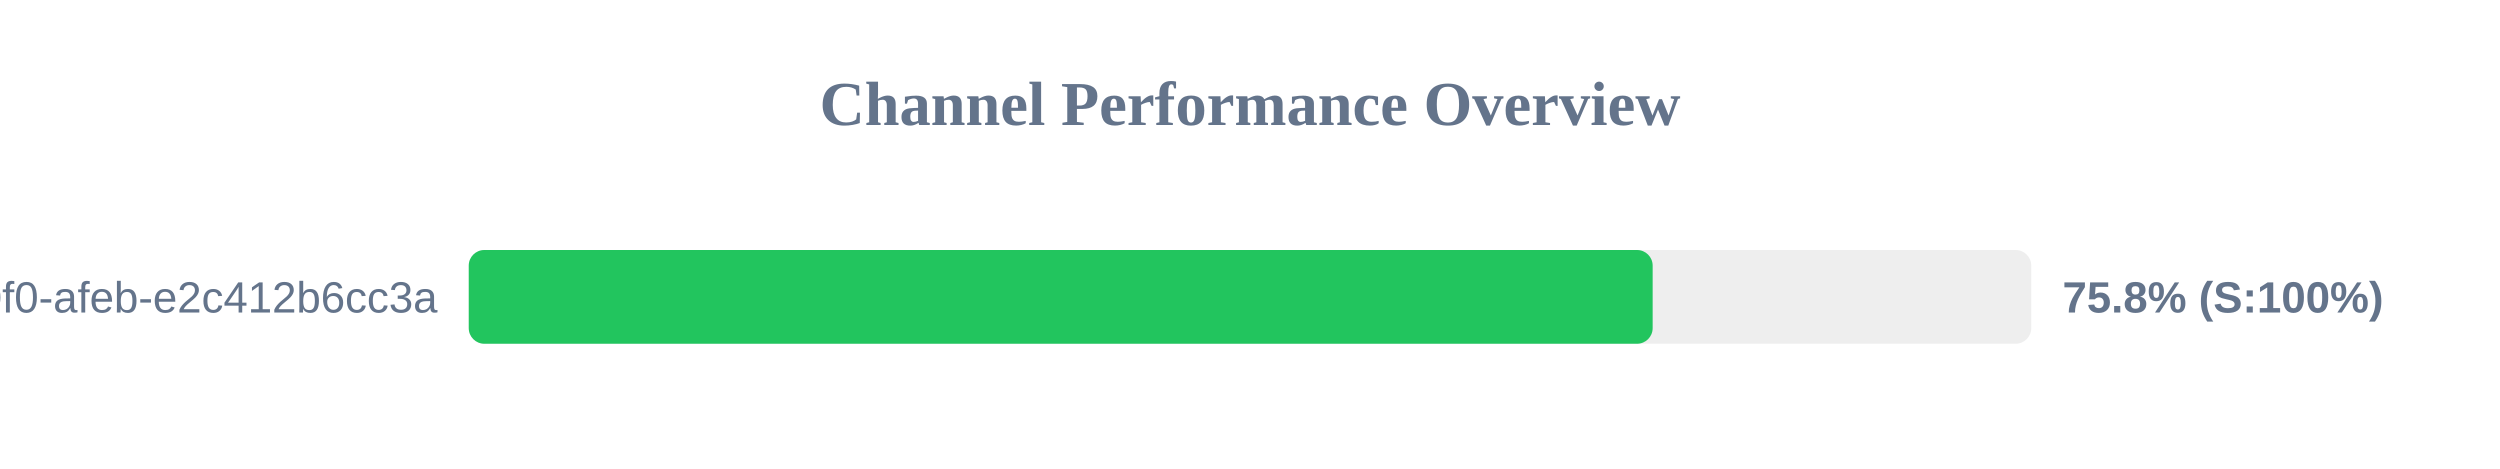
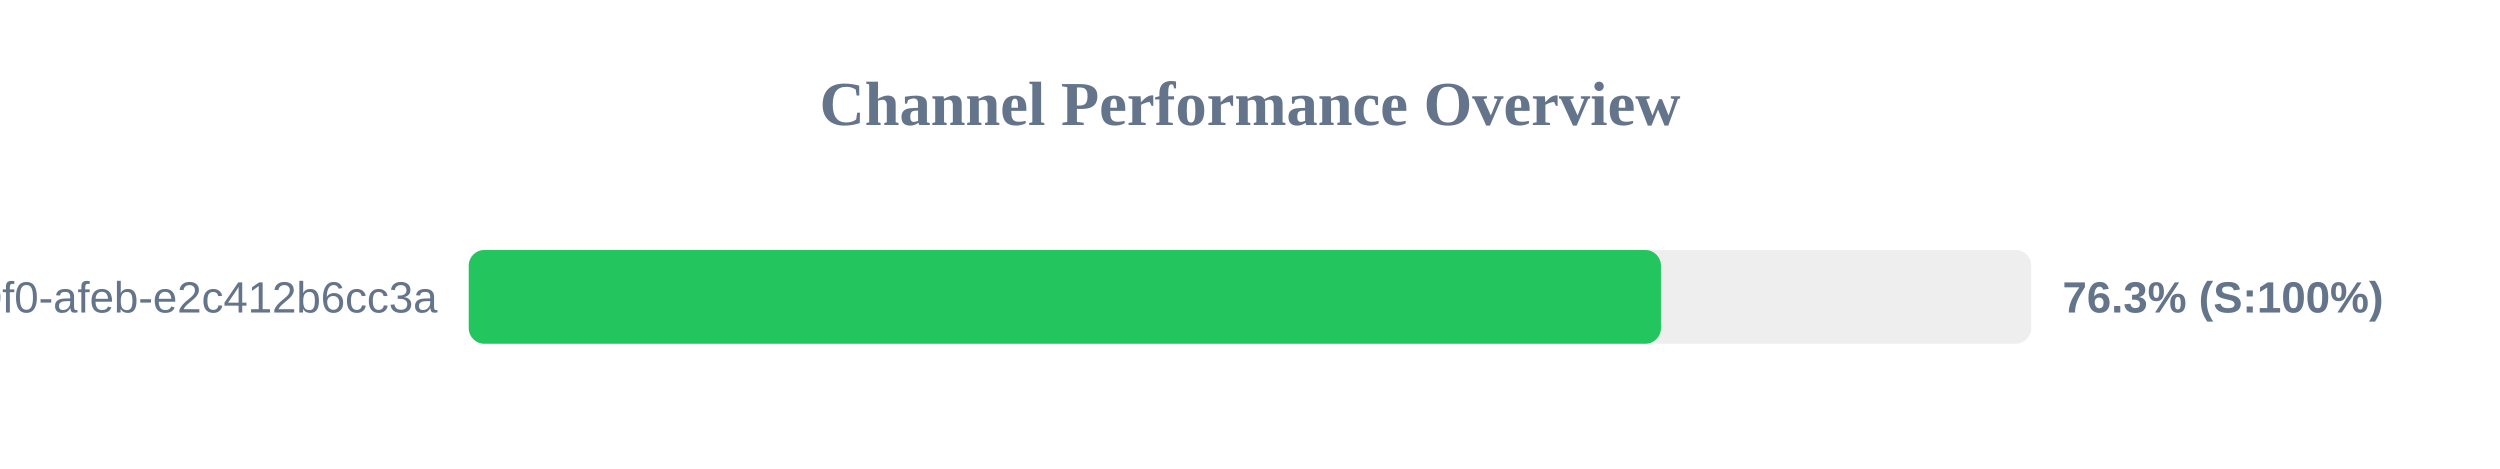
<svg xmlns="http://www.w3.org/2000/svg" width="800" height="150" version="1.1">
  <style>
        .row { font: 14px Arial; fill: #64748b; }
        .score { font: bold 14px Arial; fill: #64748b; }
    </style>
  <text x="400" y="40" text-anchor="middle" font-size="20px" font-weight="bold" fill="#64748b">Channel Performance Overview</text>
  <rect x="150" y="80" width="500" height="30" fill="#eee" rx="5" />
-   <rect x="150" y="80" width="378.85" height="30" fill="#22c55e" rx="5" />
+   <rect x="150" y="80" width="381.5" height="30" fill="#22c55e" rx="5" />
  <text x="140" y="100" text-anchor="end" class="row">?uuid=c6e02cd8-ce11-40f0-afeb-e2c412b6cc3a</text>
-   <text x="660" y="100" text-anchor="start" class="score">75.8% (S:100%)</text>
+   <text x="660" y="100" text-anchor="start" class="score">76.3% (S:100%)</text>
</svg>
